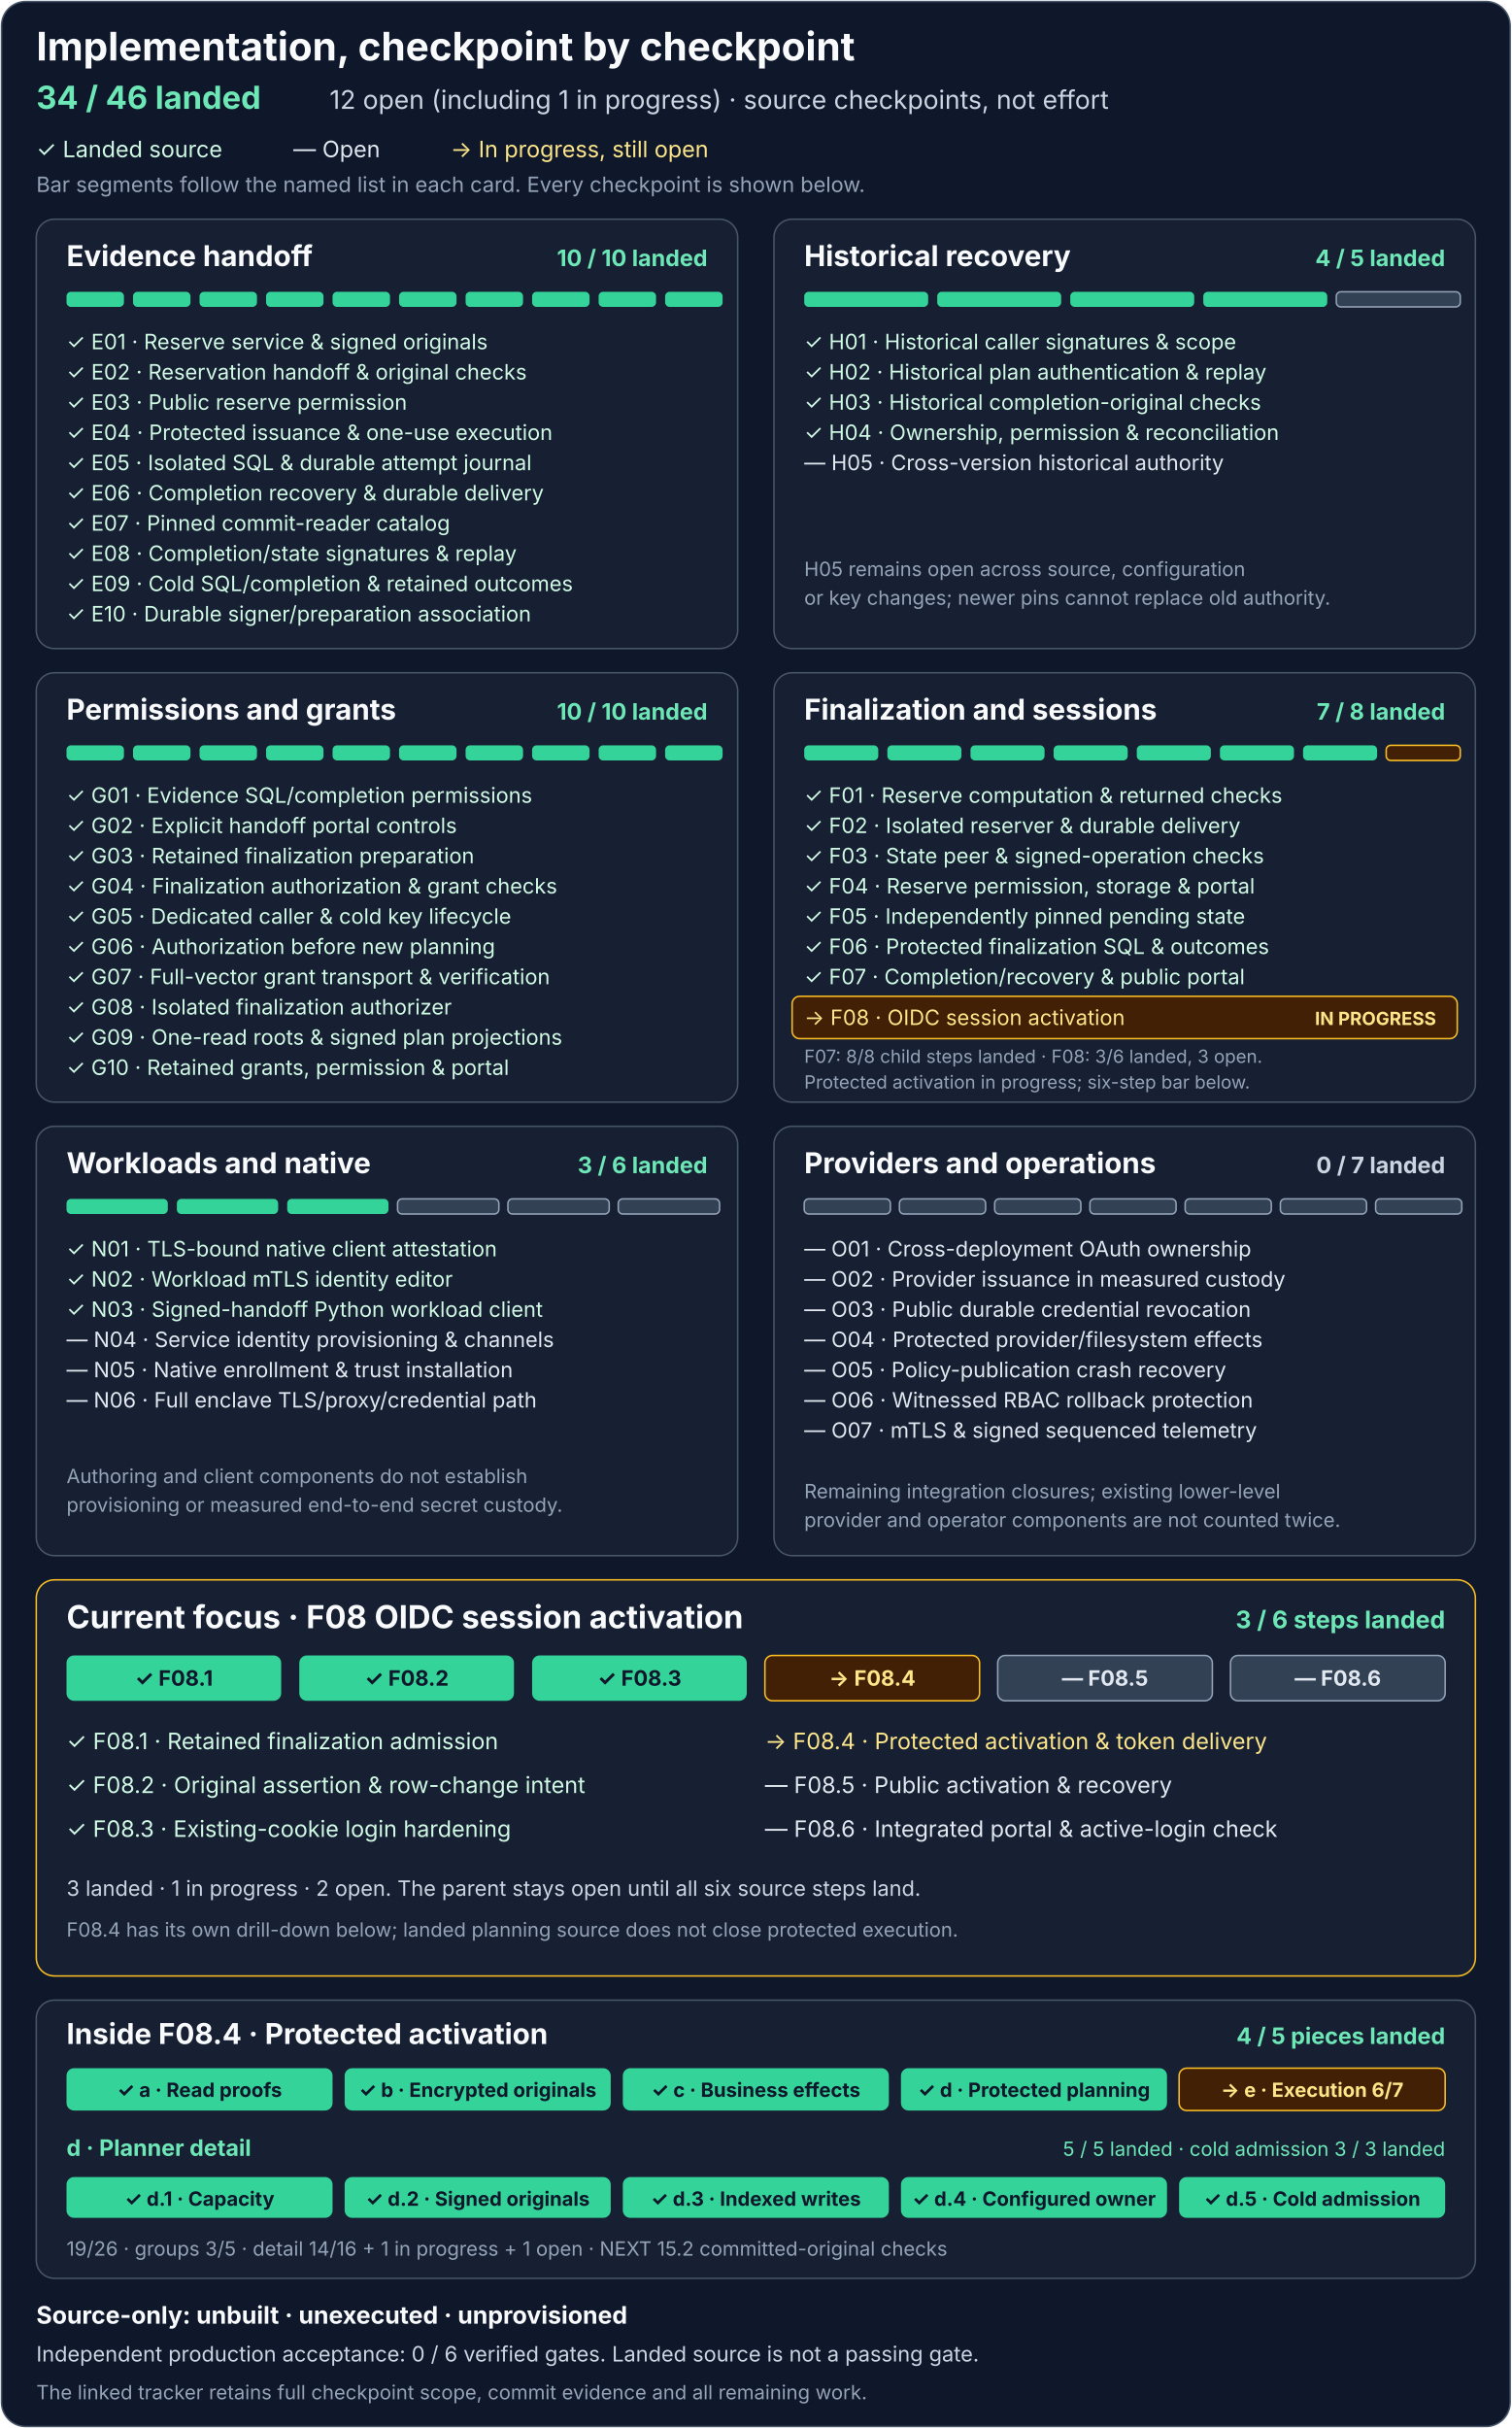
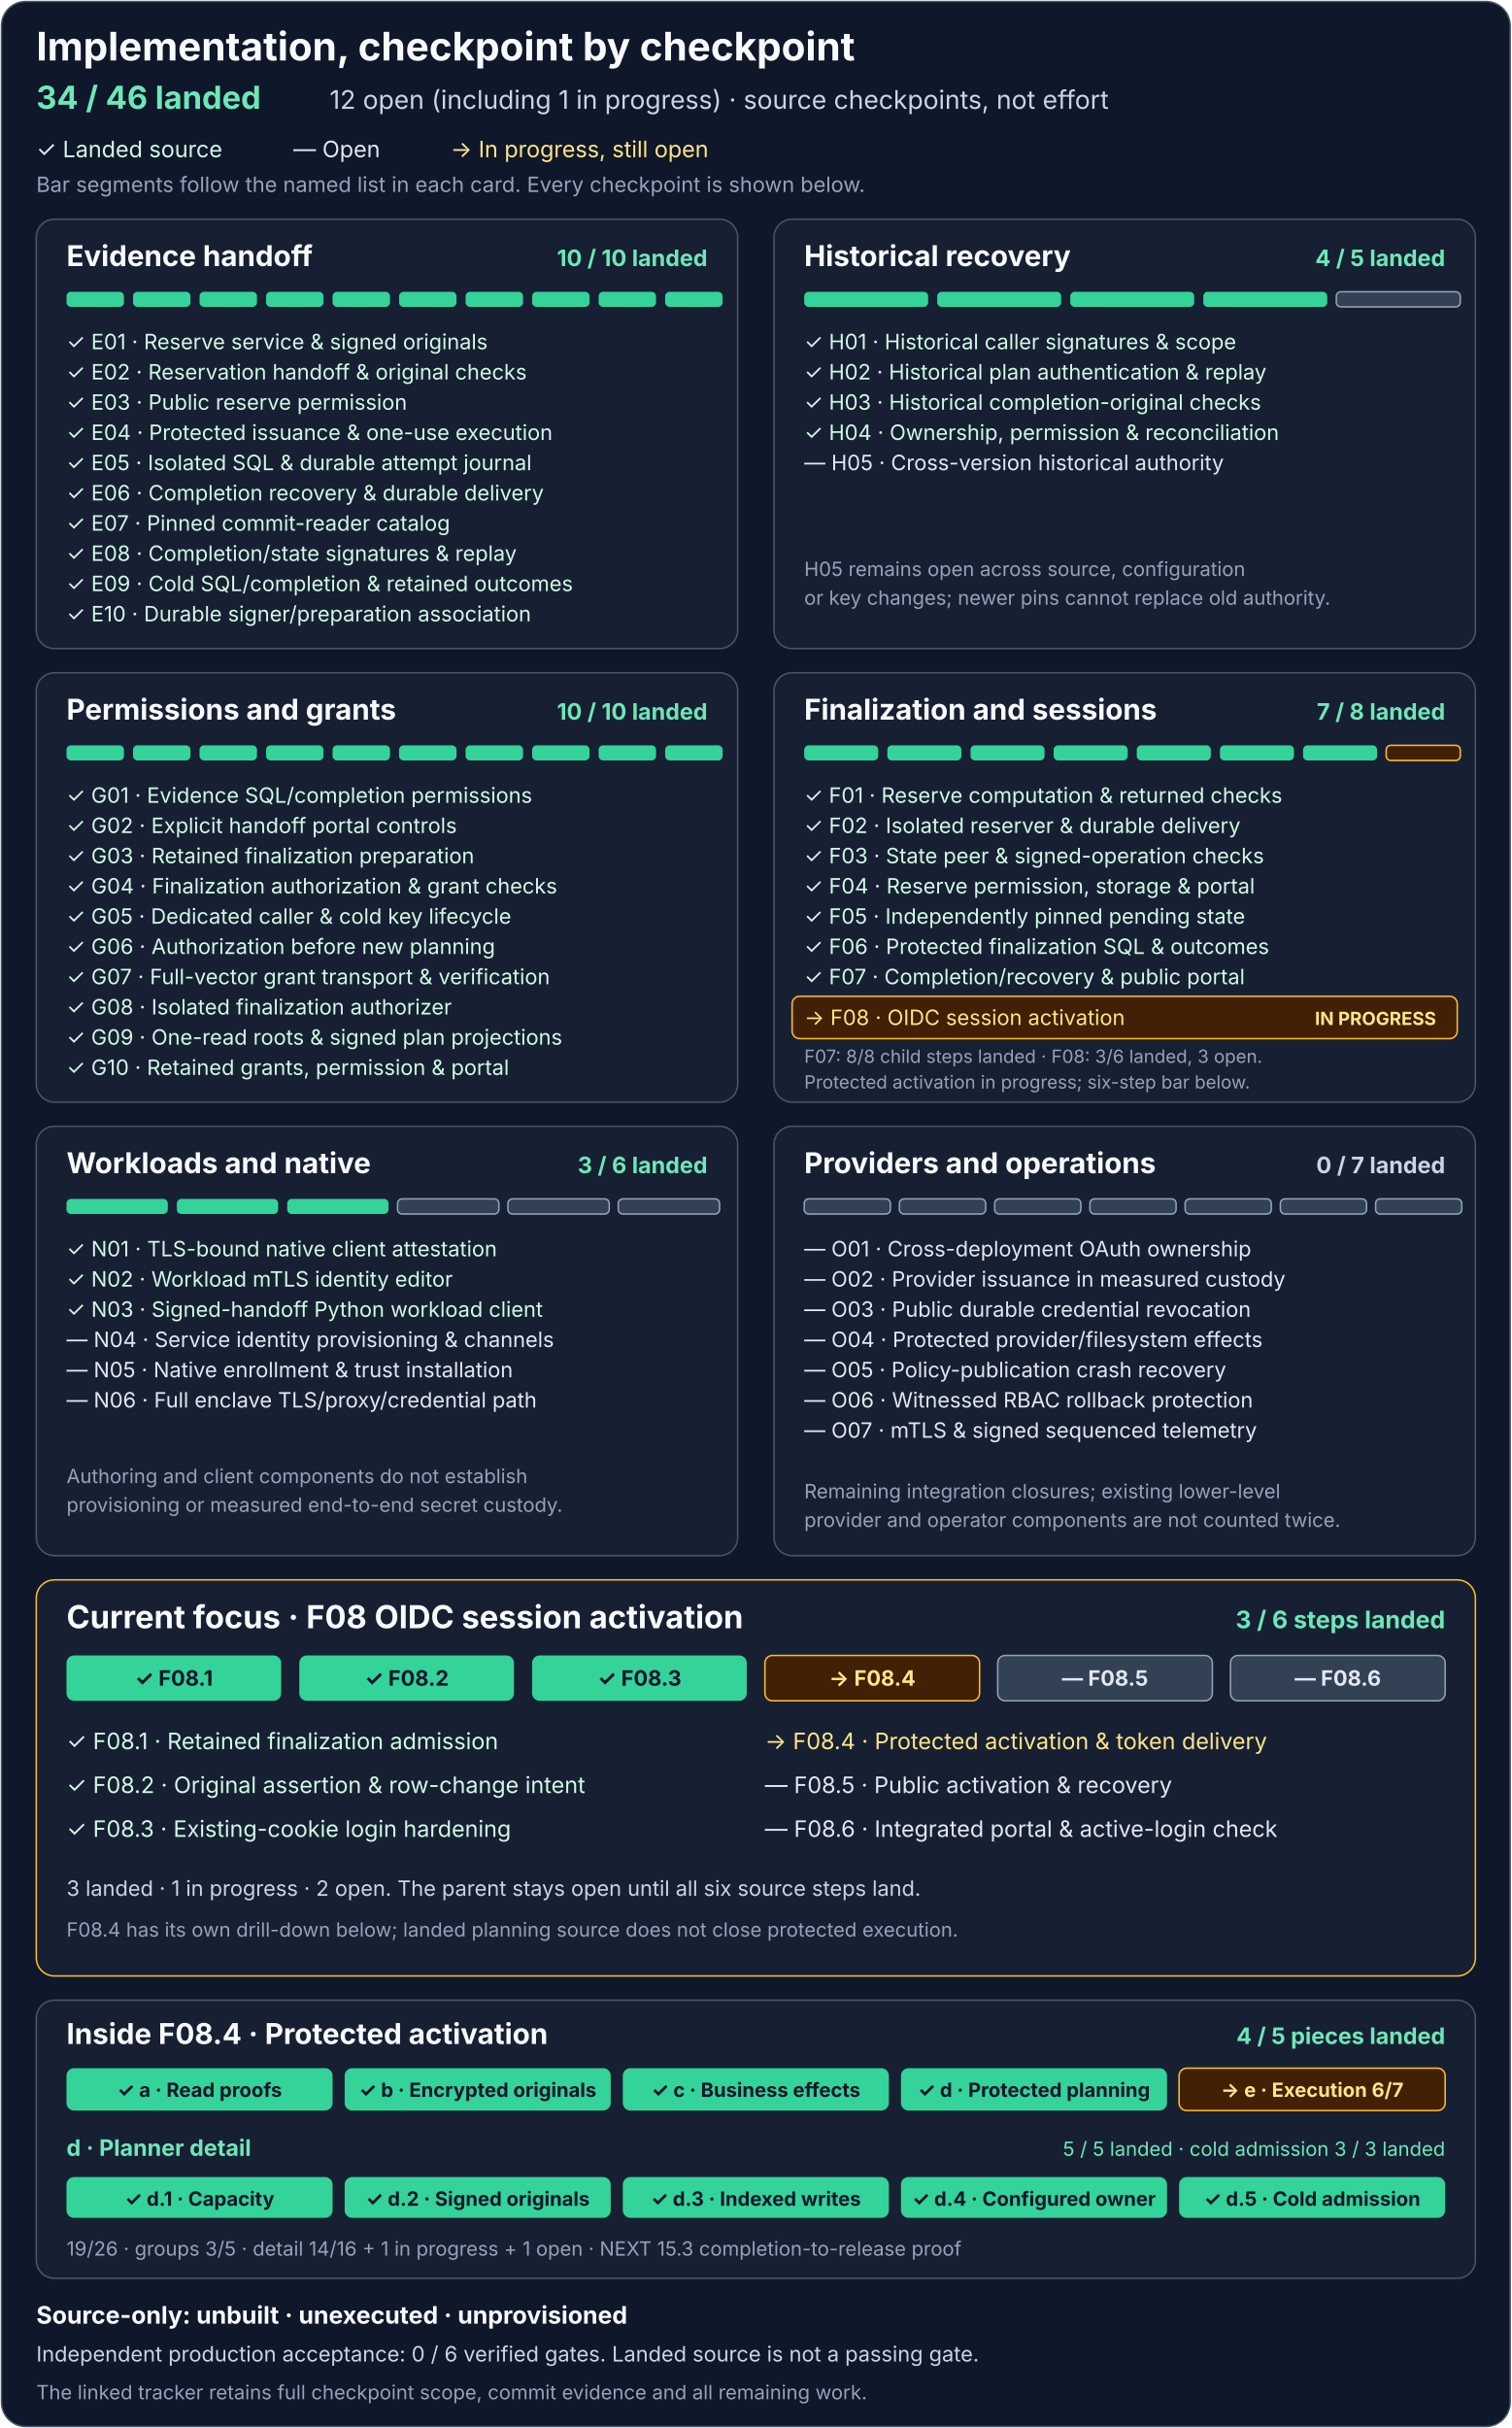
<svg xmlns="http://www.w3.org/2000/svg" width="1000" height="1606" viewBox="0 0 1000 1606" role="img" aria-labelledby="title description">
  <rect x="1" y="1" width="998" height="1604" rx="16" fill="#0f172a" stroke="#475569" />
  <g font-family="system-ui, -apple-system, Segoe UI, sans-serif">
    <text x="24" y="40" fill="#f8fafc" font-size="26" font-weight="700">Implementation, checkpoint by checkpoint</text>
    <text x="24" y="72" fill="#6ee7b7" font-size="21" font-weight="700">34 / 46 landed</text>
    <text x="218" y="72" fill="#cbd5e1" font-size="17">12 open (including 1 in progress) · source checkpoints, not effort</text>
    <text x="24" y="104" fill="#d1fae5" font-size="15">✓ Landed source</text>
    <text x="194" y="104" fill="#e2e8f0" font-size="15">— Open</text>
    <text x="298" y="104" fill="#fde68a" font-size="15">→ In progress, still open</text>
    <text x="24" y="127" fill="#94a3b8" font-size="14">Bar segments follow the named list in each card. Every checkpoint is shown below.</text>
    <g transform="translate(24 145)" aria-labelledby="e-title">
      <rect width="464" height="284" rx="12" fill="#172033" stroke="#475569" />
      <text id="e-title" x="20" y="31" fill="#f8fafc" font-size="19" font-weight="700">Evidence handoff</text>
      <text x="444" y="31" text-anchor="end" fill="#6ee7b7" font-size="15" font-weight="700">10 / 10 landed</text>
      <g fill="#34d399">
        <rect x="20" y="48" width="38" height="10" rx="3" />
        <rect x="64" y="48" width="38" height="10" rx="3" />
        <rect x="108" y="48" width="38" height="10" rx="3" />
        <rect x="152" y="48" width="38" height="10" rx="3" />
        <rect x="196" y="48" width="38" height="10" rx="3" />
        <rect x="240" y="48" width="38" height="10" rx="3" />
        <rect x="284" y="48" width="38" height="10" rx="3" />
        <rect x="328" y="48" width="38" height="10" rx="3" />
        <rect x="372" y="48" width="38" height="10" rx="3" />
        <rect x="416" y="48" width="38" height="10" rx="3" />
      </g>
      <g fill="#d1fae5" font-size="14">
        <text x="20" y="86">✓ E01 · Reserve service &amp; signed originals</text>
        <text x="20" y="106">✓ E02 · Reservation handoff &amp; original checks</text>
        <text x="20" y="126">✓ E03 · Public reserve permission</text>
        <text x="20" y="146">✓ E04 · Protected issuance &amp; one-use execution</text>
        <text x="20" y="166">✓ E05 · Isolated SQL &amp; durable attempt journal</text>
        <text x="20" y="186">✓ E06 · Completion recovery &amp; durable delivery</text>
        <text x="20" y="206">✓ E07 · Pinned commit-reader catalog</text>
        <text x="20" y="226">✓ E08 · Completion/state signatures &amp; replay</text>
        <text x="20" y="246">✓ E09 · Cold SQL/completion &amp; retained outcomes</text>
        <text x="20" y="266">✓ E10 · Durable signer/preparation association</text>
      </g>
    </g>
    <g transform="translate(512 145)" aria-labelledby="h-title">
      <rect width="464" height="284" rx="12" fill="#172033" stroke="#475569" />
      <text id="h-title" x="20" y="31" fill="#f8fafc" font-size="19" font-weight="700">Historical recovery</text>
      <text x="444" y="31" text-anchor="end" fill="#6ee7b7" font-size="15" font-weight="700">4 / 5 landed</text>
      <g fill="#34d399">
        <rect x="20" y="48" width="82" height="10" rx="3" />
        <rect x="108" y="48" width="82" height="10" rx="3" />
        <rect x="196" y="48" width="82" height="10" rx="3" />
        <rect x="284" y="48" width="82" height="10" rx="3" />
        <rect x="372" y="48" width="82" height="10" rx="3" fill="#334155" stroke="#94a3b8" />
      </g>
      <g fill="#d1fae5" font-size="14">
        <text x="20" y="86">✓ H01 · Historical caller signatures &amp; scope</text>
        <text x="20" y="106">✓ H02 · Historical plan authentication &amp; replay</text>
        <text x="20" y="126">✓ H03 · Historical completion-original checks</text>
        <text x="20" y="146">✓ H04 · Ownership, permission &amp; reconciliation</text>
      </g>
      <text x="20" y="166" fill="#e2e8f0" font-size="14">— H05 · Cross-version historical authority</text>
      <text x="20" y="236" fill="#94a3b8" font-size="13">H05 remains open across source, configuration</text>
      <text x="20" y="255" fill="#94a3b8" font-size="13">or key changes; newer pins cannot replace old authority.</text>
    </g>
    <g transform="translate(24 445)" aria-labelledby="g-title">
      <rect width="464" height="284" rx="12" fill="#172033" stroke="#475569" />
      <text id="g-title" x="20" y="31" fill="#f8fafc" font-size="19" font-weight="700">Permissions and grants</text>
      <text x="444" y="31" text-anchor="end" fill="#6ee7b7" font-size="15" font-weight="700">10 / 10 landed</text>
      <g fill="#34d399">
        <rect x="20" y="48" width="38" height="10" rx="3" />
        <rect x="64" y="48" width="38" height="10" rx="3" />
        <rect x="108" y="48" width="38" height="10" rx="3" />
        <rect x="152" y="48" width="38" height="10" rx="3" />
        <rect x="196" y="48" width="38" height="10" rx="3" />
        <rect x="240" y="48" width="38" height="10" rx="3" />
        <rect x="284" y="48" width="38" height="10" rx="3" />
        <rect x="328" y="48" width="38" height="10" rx="3" />
        <rect x="372" y="48" width="38" height="10" rx="3" />
        <rect x="416" y="48" width="38" height="10" rx="3" />
      </g>
      <g fill="#d1fae5" font-size="14">
        <text x="20" y="86">✓ G01 · Evidence SQL/completion permissions</text>
        <text x="20" y="106">✓ G02 · Explicit handoff portal controls</text>
        <text x="20" y="126">✓ G03 · Retained finalization preparation</text>
        <text x="20" y="146">✓ G04 · Finalization authorization &amp; grant checks</text>
        <text x="20" y="166">✓ G05 · Dedicated caller &amp; cold key lifecycle</text>
        <text x="20" y="186">✓ G06 · Authorization before new planning</text>
        <text x="20" y="206">✓ G07 · Full-vector grant transport &amp; verification</text>
        <text x="20" y="226">✓ G08 · Isolated finalization authorizer</text>
        <text x="20" y="246">✓ G09 · One-read roots &amp; signed plan projections</text>
        <text x="20" y="266">✓ G10 · Retained grants, permission &amp; portal</text>
      </g>
    </g>
    <g transform="translate(512 445)" aria-labelledby="f-title">
      <rect width="464" height="284" rx="12" fill="#172033" stroke="#475569" />
      <text id="f-title" x="20" y="31" fill="#f8fafc" font-size="19" font-weight="700">Finalization and sessions</text>
      <text x="444" y="31" text-anchor="end" fill="#6ee7b7" font-size="15" font-weight="700">7 / 8 landed</text>
      <g fill="#34d399">
        <rect x="20" y="48" width="49" height="10" rx="3" />
        <rect x="75" y="48" width="49" height="10" rx="3" />
        <rect x="130" y="48" width="49" height="10" rx="3" />
        <rect x="185" y="48" width="49" height="10" rx="3" />
        <rect x="240" y="48" width="49" height="10" rx="3" />
        <rect x="295" y="48" width="49" height="10" rx="3" />
        <rect x="350" y="48" width="49" height="10" rx="3" />
        <rect x="405" y="48" width="49" height="10" rx="3" fill="#422006" stroke="#fbbf24" />
      </g>
      <g fill="#d1fae5" font-size="14">
        <text x="20" y="86">✓ F01 · Reserve computation &amp; returned checks</text>
        <text x="20" y="106">✓ F02 · Isolated reserver &amp; durable delivery</text>
        <text x="20" y="126">✓ F03 · State peer &amp; signed-operation checks</text>
        <text x="20" y="146">✓ F04 · Reserve permission, storage &amp; portal</text>
        <text x="20" y="166">✓ F05 · Independently pinned pending state</text>
        <text x="20" y="186">✓ F06 · Protected finalization SQL &amp; outcomes</text>
        <text x="20" y="206">✓ F07 · Completion/recovery &amp; public portal</text>
      </g>
      <rect x="12" y="214" width="440" height="28" rx="5" fill="#422006" stroke="#fbbf24" />
      <text x="20" y="233" fill="#fde68a" font-size="14">→ F08 · OIDC session activation</text>
      <text x="438" y="233" text-anchor="end" fill="#fde68a" font-size="12" font-weight="700">IN PROGRESS</text>
      <text x="20" y="258" fill="#94a3b8" font-size="12">F07: 8/8 child steps landed · F08: 3/6 landed, 3 open.</text>
      <text x="20" y="275" fill="#94a3b8" font-size="12">Protected activation in progress; six-step bar below.</text>
    </g>
    <g transform="translate(24 745)" aria-labelledby="n-title">
      <rect width="464" height="284" rx="12" fill="#172033" stroke="#475569" />
      <text id="n-title" x="20" y="31" fill="#f8fafc" font-size="19" font-weight="700">Workloads and native</text>
      <text x="444" y="31" text-anchor="end" fill="#6ee7b7" font-size="15" font-weight="700">3 / 6 landed</text>
      <g>
        <rect x="20" y="48" width="67" height="10" rx="3" fill="#34d399" />
        <rect x="93" y="48" width="67" height="10" rx="3" fill="#34d399" />
        <rect x="166" y="48" width="67" height="10" rx="3" fill="#34d399" />
        <rect x="239" y="48" width="67" height="10" rx="3" fill="#334155" stroke="#94a3b8" />
        <rect x="312" y="48" width="67" height="10" rx="3" fill="#334155" stroke="#94a3b8" />
        <rect x="385" y="48" width="67" height="10" rx="3" fill="#334155" stroke="#94a3b8" />
      </g>
      <g fill="#d1fae5" font-size="14">
        <text x="20" y="86">✓ N01 · TLS-bound native client attestation</text>
        <text x="20" y="106">✓ N02 · Workload mTLS identity editor</text>
        <text x="20" y="126">✓ N03 · Signed-handoff Python workload client</text>
      </g>
      <g fill="#e2e8f0" font-size="14">
        <text x="20" y="146">— N04 · Service identity provisioning &amp; channels</text>
        <text x="20" y="166">— N05 · Native enrollment &amp; trust installation</text>
        <text x="20" y="186">— N06 · Full enclave TLS/proxy/credential path</text>
      </g>
      <text x="20" y="236" fill="#94a3b8" font-size="13">Authoring and client components do not establish</text>
      <text x="20" y="255" fill="#94a3b8" font-size="13">provisioning or measured end-to-end secret custody.</text>
    </g>
    <g transform="translate(512 745)" aria-labelledby="o-title">
      <rect width="464" height="284" rx="12" fill="#172033" stroke="#475569" />
      <text id="o-title" x="20" y="31" fill="#f8fafc" font-size="19" font-weight="700">Providers and operations</text>
      <text x="444" y="31" text-anchor="end" fill="#cbd5e1" font-size="15" font-weight="700">0 / 7 landed</text>
      <g fill="#334155" stroke="#94a3b8">
        <rect x="20" y="48" width="57" height="10" rx="3" />
        <rect x="83" y="48" width="57" height="10" rx="3" />
        <rect x="146" y="48" width="57" height="10" rx="3" />
        <rect x="209" y="48" width="57" height="10" rx="3" />
        <rect x="272" y="48" width="57" height="10" rx="3" />
        <rect x="335" y="48" width="57" height="10" rx="3" />
        <rect x="398" y="48" width="57" height="10" rx="3" />
      </g>
      <g fill="#e2e8f0" font-size="14">
        <text x="20" y="86">— O01 · Cross-deployment OAuth ownership</text>
        <text x="20" y="106">— O02 · Provider issuance in measured custody</text>
        <text x="20" y="126">— O03 · Public durable credential revocation</text>
        <text x="20" y="146">— O04 · Protected provider/filesystem effects</text>
        <text x="20" y="166">— O05 · Policy-publication crash recovery</text>
        <text x="20" y="186">— O06 · Witnessed RBAC rollback protection</text>
        <text x="20" y="206">— O07 · mTLS &amp; signed sequenced telemetry</text>
      </g>
      <text x="20" y="246" fill="#94a3b8" font-size="13">Remaining integration closures; existing lower-level</text>
      <text x="20" y="265" fill="#94a3b8" font-size="13">provider and operator components are not counted twice.</text>
    </g>
    <g transform="translate(24 1045)" aria-labelledby="f08-title">
      <rect width="952" height="262" rx="12" fill="#172033" stroke="#fbbf24" />
      <text id="f08-title" x="20" y="32" fill="#f8fafc" font-size="21" font-weight="700">Current focus · F08 OIDC session activation</text>
      <text x="932" y="32" text-anchor="end" fill="#6ee7b7" font-size="16" font-weight="700">3 / 6 steps landed</text>
      <g>
        <rect x="20" y="50" width="142" height="30" rx="5" fill="#34d399" />
        <rect x="174" y="50" width="142" height="30" rx="5" fill="#34d399" />
        <rect x="328" y="50" width="142" height="30" rx="5" fill="#34d399" />
        <rect x="482" y="50" width="142" height="30" rx="5" fill="#422006" stroke="#fbbf24" />
        <rect x="636" y="50" width="142" height="30" rx="5" fill="#334155" stroke="#94a3b8" />
        <rect x="790" y="50" width="142" height="30" rx="5" fill="#334155" stroke="#94a3b8" />
      </g>
      <g text-anchor="middle" font-size="14" font-weight="700">
        <text x="91" y="70" fill="#0f172a">✓ F08.1</text>
        <text x="245" y="70" fill="#0f172a">✓ F08.2</text>
        <text x="399" y="70" fill="#0f172a">✓ F08.3</text>
        <text x="553" y="70" fill="#fde68a">→ F08.4</text>
        <text x="707" y="70" fill="#e2e8f0">— F08.5</text>
        <text x="861" y="70" fill="#e2e8f0">— F08.6</text>
      </g>
      <g font-size="15">
        <text x="20" y="112" fill="#d1fae5">✓ F08.1 · Retained finalization admission</text>
        <text x="20" y="141" fill="#d1fae5">✓ F08.2 · Original assertion &amp; row-change intent</text>
        <text x="20" y="170" fill="#d1fae5">✓ F08.3 · Existing-cookie login hardening</text>
        <text x="482" y="112" fill="#fde68a">→ F08.4 · Protected activation &amp; token delivery</text>
        <text x="482" y="141" fill="#e2e8f0">— F08.5 · Public activation &amp; recovery</text>
        <text x="482" y="170" fill="#e2e8f0">— F08.6 · Integrated portal &amp; active-login check</text>
      </g>
      <text x="20" y="209" fill="#cbd5e1" font-size="14">3 landed · 1 in progress · 2 open. The parent stays open until all six source steps land.</text>
      <text x="20" y="236" fill="#94a3b8" font-size="13">F08.4 has its own drill-down below; landed planning source does not close protected execution.</text>
    </g>
    <g transform="translate(24 1323)" aria-labelledby="f084-title">
      <rect width="952" height="184" rx="12" fill="#172033" stroke="#475569" />
      <text id="f084-title" x="20" y="29" fill="#f8fafc" font-size="19" font-weight="700">Inside F08.4 · Protected activation</text>
      <text x="932" y="29" text-anchor="end" fill="#6ee7b7" font-size="15" font-weight="700">4 / 5 pieces landed</text>
      <g>
        <rect x="20" y="45" width="176" height="28" rx="5" fill="#34d399" />
        <rect x="204" y="45" width="176" height="28" rx="5" fill="#34d399" />
        <rect x="388" y="45" width="176" height="28" rx="5" fill="#34d399" />
        <rect x="572" y="45" width="176" height="28" rx="5" fill="#34d399" />
        <rect x="756" y="45" width="176" height="28" rx="5" fill="#422006" stroke="#fbbf24" />
      </g>
      <g text-anchor="middle" font-size="13" font-weight="700">
        <text x="108" y="64" fill="#0f172a">✓ a · Read proofs</text>
        <text x="292" y="64" fill="#0f172a">✓ b · Encrypted originals</text>
        <text x="476" y="64" fill="#0f172a">✓ c · Business effects</text>
        <text x="660" y="64" fill="#0f172a">✓ d · Protected planning</text>
        <text x="844" y="64" fill="#fde68a">→ e · Execution 6/7</text>
      </g>
      <text x="20" y="103" fill="#6ee7b7" font-size="15" font-weight="700">d · Planner detail</text>
      <text x="932" y="103" text-anchor="end" fill="#6ee7b7" font-size="13">5 / 5 landed · cold admission 3 / 3 landed</text>
      <g>
        <rect x="20" y="117" width="176" height="27" rx="5" fill="#34d399" />
        <rect x="204" y="117" width="176" height="27" rx="5" fill="#34d399" />
        <rect x="388" y="117" width="176" height="27" rx="5" fill="#34d399" />
        <rect x="572" y="117" width="176" height="27" rx="5" fill="#34d399" />
        <rect x="756" y="117" width="176" height="27" rx="5" fill="#34d399" />
      </g>
      <g text-anchor="middle" font-size="13" font-weight="700">
        <text x="108" y="136" fill="#0f172a">✓ d.1 · Capacity</text>
        <text x="292" y="136" fill="#0f172a">✓ d.2 · Signed originals</text>
        <text x="476" y="136" fill="#0f172a">✓ d.3 · Indexed writes</text>
        <text x="660" y="136" fill="#0f172a">✓ d.4 · Configured owner</text>
        <text x="844" y="136" fill="#0f172a">✓ d.5 · Cold admission</text>
      </g>
-       <text x="20" y="169" fill="#94a3b8" font-size="13">19/26 · groups 3/5 · detail 14/16 + 1 in progress + 1 open · NEXT 15.2 committed-original checks</text>
+       <text x="20" y="169" fill="#94a3b8" font-size="13">19/26 · groups 3/5 · detail 14/16 + 1 in progress + 1 open · NEXT 15.3 completion-to-release proof</text>
    </g>
    <text x="24" y="1537" fill="#f8fafc" font-size="16" font-weight="700">Source-only: unbuilt · unexecuted · unprovisioned</text>
    <text x="24" y="1562" fill="#cbd5e1" font-size="14">Independent production acceptance: 0 / 6 verified gates. Landed source is not a passing gate.</text>
    <text x="24" y="1587" fill="#94a3b8" font-size="13">The linked tracker retains full checkpoint scope, commit evidence and all remaining work.</text>
  </g>
</svg>
